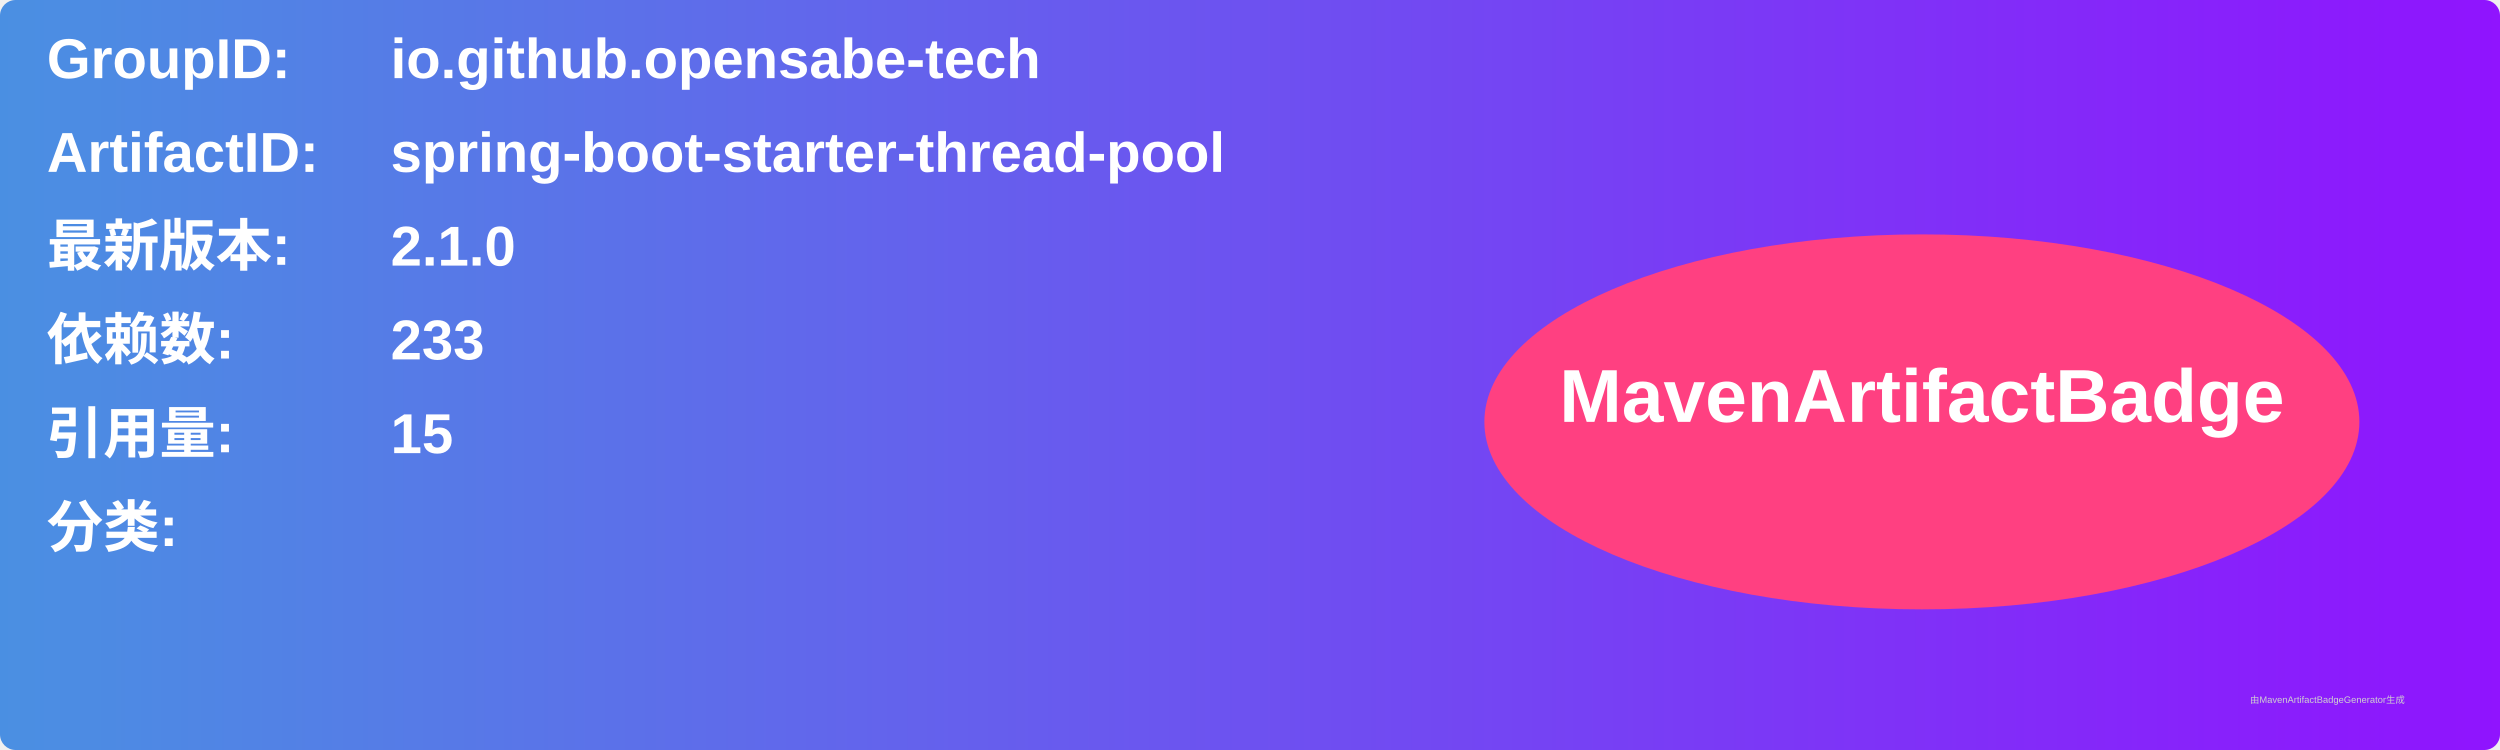
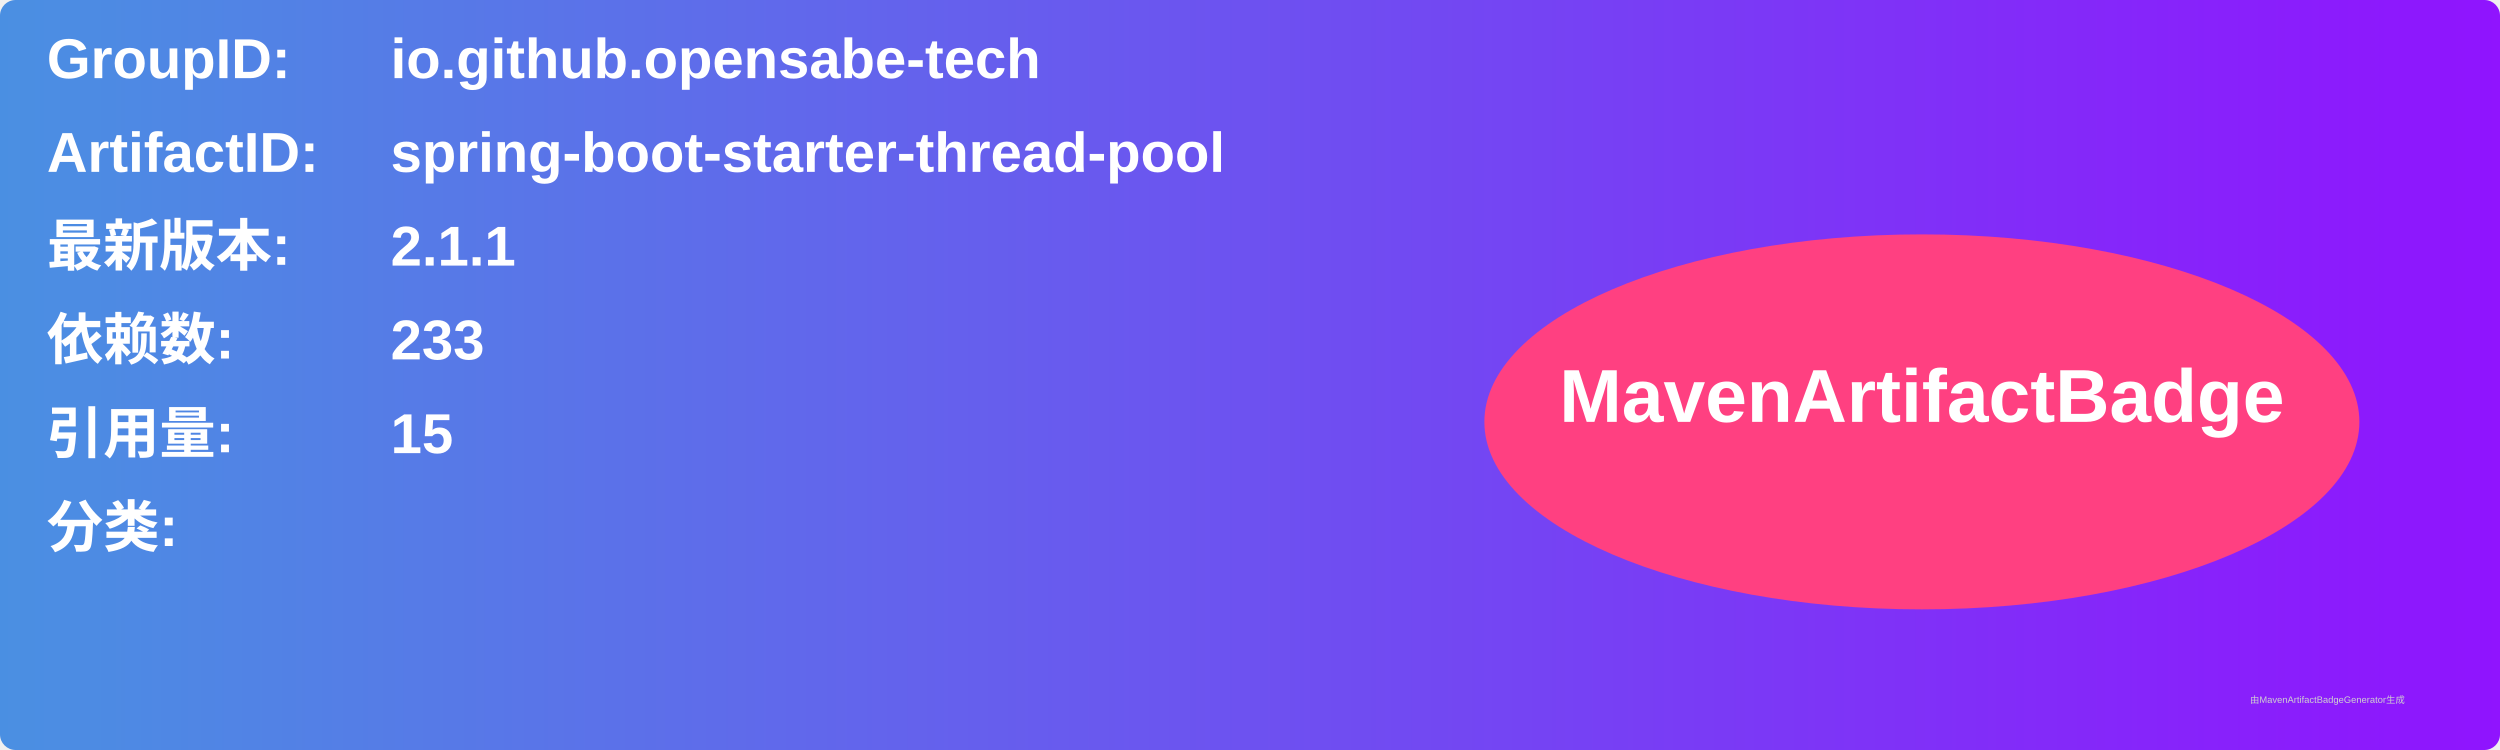
<svg xmlns="http://www.w3.org/2000/svg" width="800" height="240" viewBox="0 0 800 240">
  <linearGradient id="grad" x1="0%" y1="0%" x2="100%" y2="0%">
    <stop offset="0%" stop-color="#4a90e2" />
    <stop offset="100%" stop-color="#9013fe" />
  </linearGradient>
  <rect width="100%" height="100%" rx="5" ry="5" fill="url(#grad)" />
  <g transform="translate(15, 15)">
    <text x="0" y="10" font-family="Arial" font-size="18" fill="white" font-weight="bold" width="260">GroupID:</text>
    <text x="110" y="10" font-family="Arial" font-size="18" fill="white" font-weight="bold" width="460">io.github.opensabe-tech</text>
    <text x="0" y="40" font-family="Arial" font-size="18" fill="white" font-weight="bold" width="260">ArtifactID:</text>
    <text x="110" y="40" font-family="Arial" font-size="18" fill="white" font-weight="bold" width="460">spring-boot-starter-thread-pool</text>
    <text x="0" y="70" font-family="Arial" font-size="18" fill="white" font-weight="bold">最新版本:</text>
    <text x="110" y="70" font-family="Arial" font-size="18" fill="white" font-weight="bold">
-       <tspan font-weight="bold">2.1.0</tspan>
+       <tspan font-weight="bold">2.1.1</tspan>
    </text>
    <text x="0" y="100" font-family="Arial" font-size="18" fill="white" font-weight="bold">依赖数: </text>
    <text x="110" y="100" font-family="Arial" font-size="18" fill="white">
      <tspan font-weight="bold">233</tspan>
    </text>
    <text x="0" y="130" font-family="Arial" font-size="18" fill="white" font-weight="bold">引用量: </text>
    <text x="110" y="130" font-family="Arial" font-size="18" fill="white">
      <tspan font-weight="bold">15</tspan>
    </text>
    <text x="0" y="160" font-family="Arial" font-size="18" fill="white" font-weight="bold">分类:</text>
    <text x="10" y="190" font-family="Arial" font-size="10" fill="white">
      <tspan font-weight="bold" />
    </text>
    <ellipse cx="600" cy="120" rx="140" ry="60" fill="#ff4081" />
    <text x="600" y="120" text-anchor="middle" font-family="Arial" font-size="24" fill="white" font-weight="bold">MavenArtifactBadge</text>
  </g>
  <text x="720" y="225" font-family="Arial" font-size="3" fill="#d0d0d0">由MavenArtifactBadgeGenerator生成</text>
</svg>
